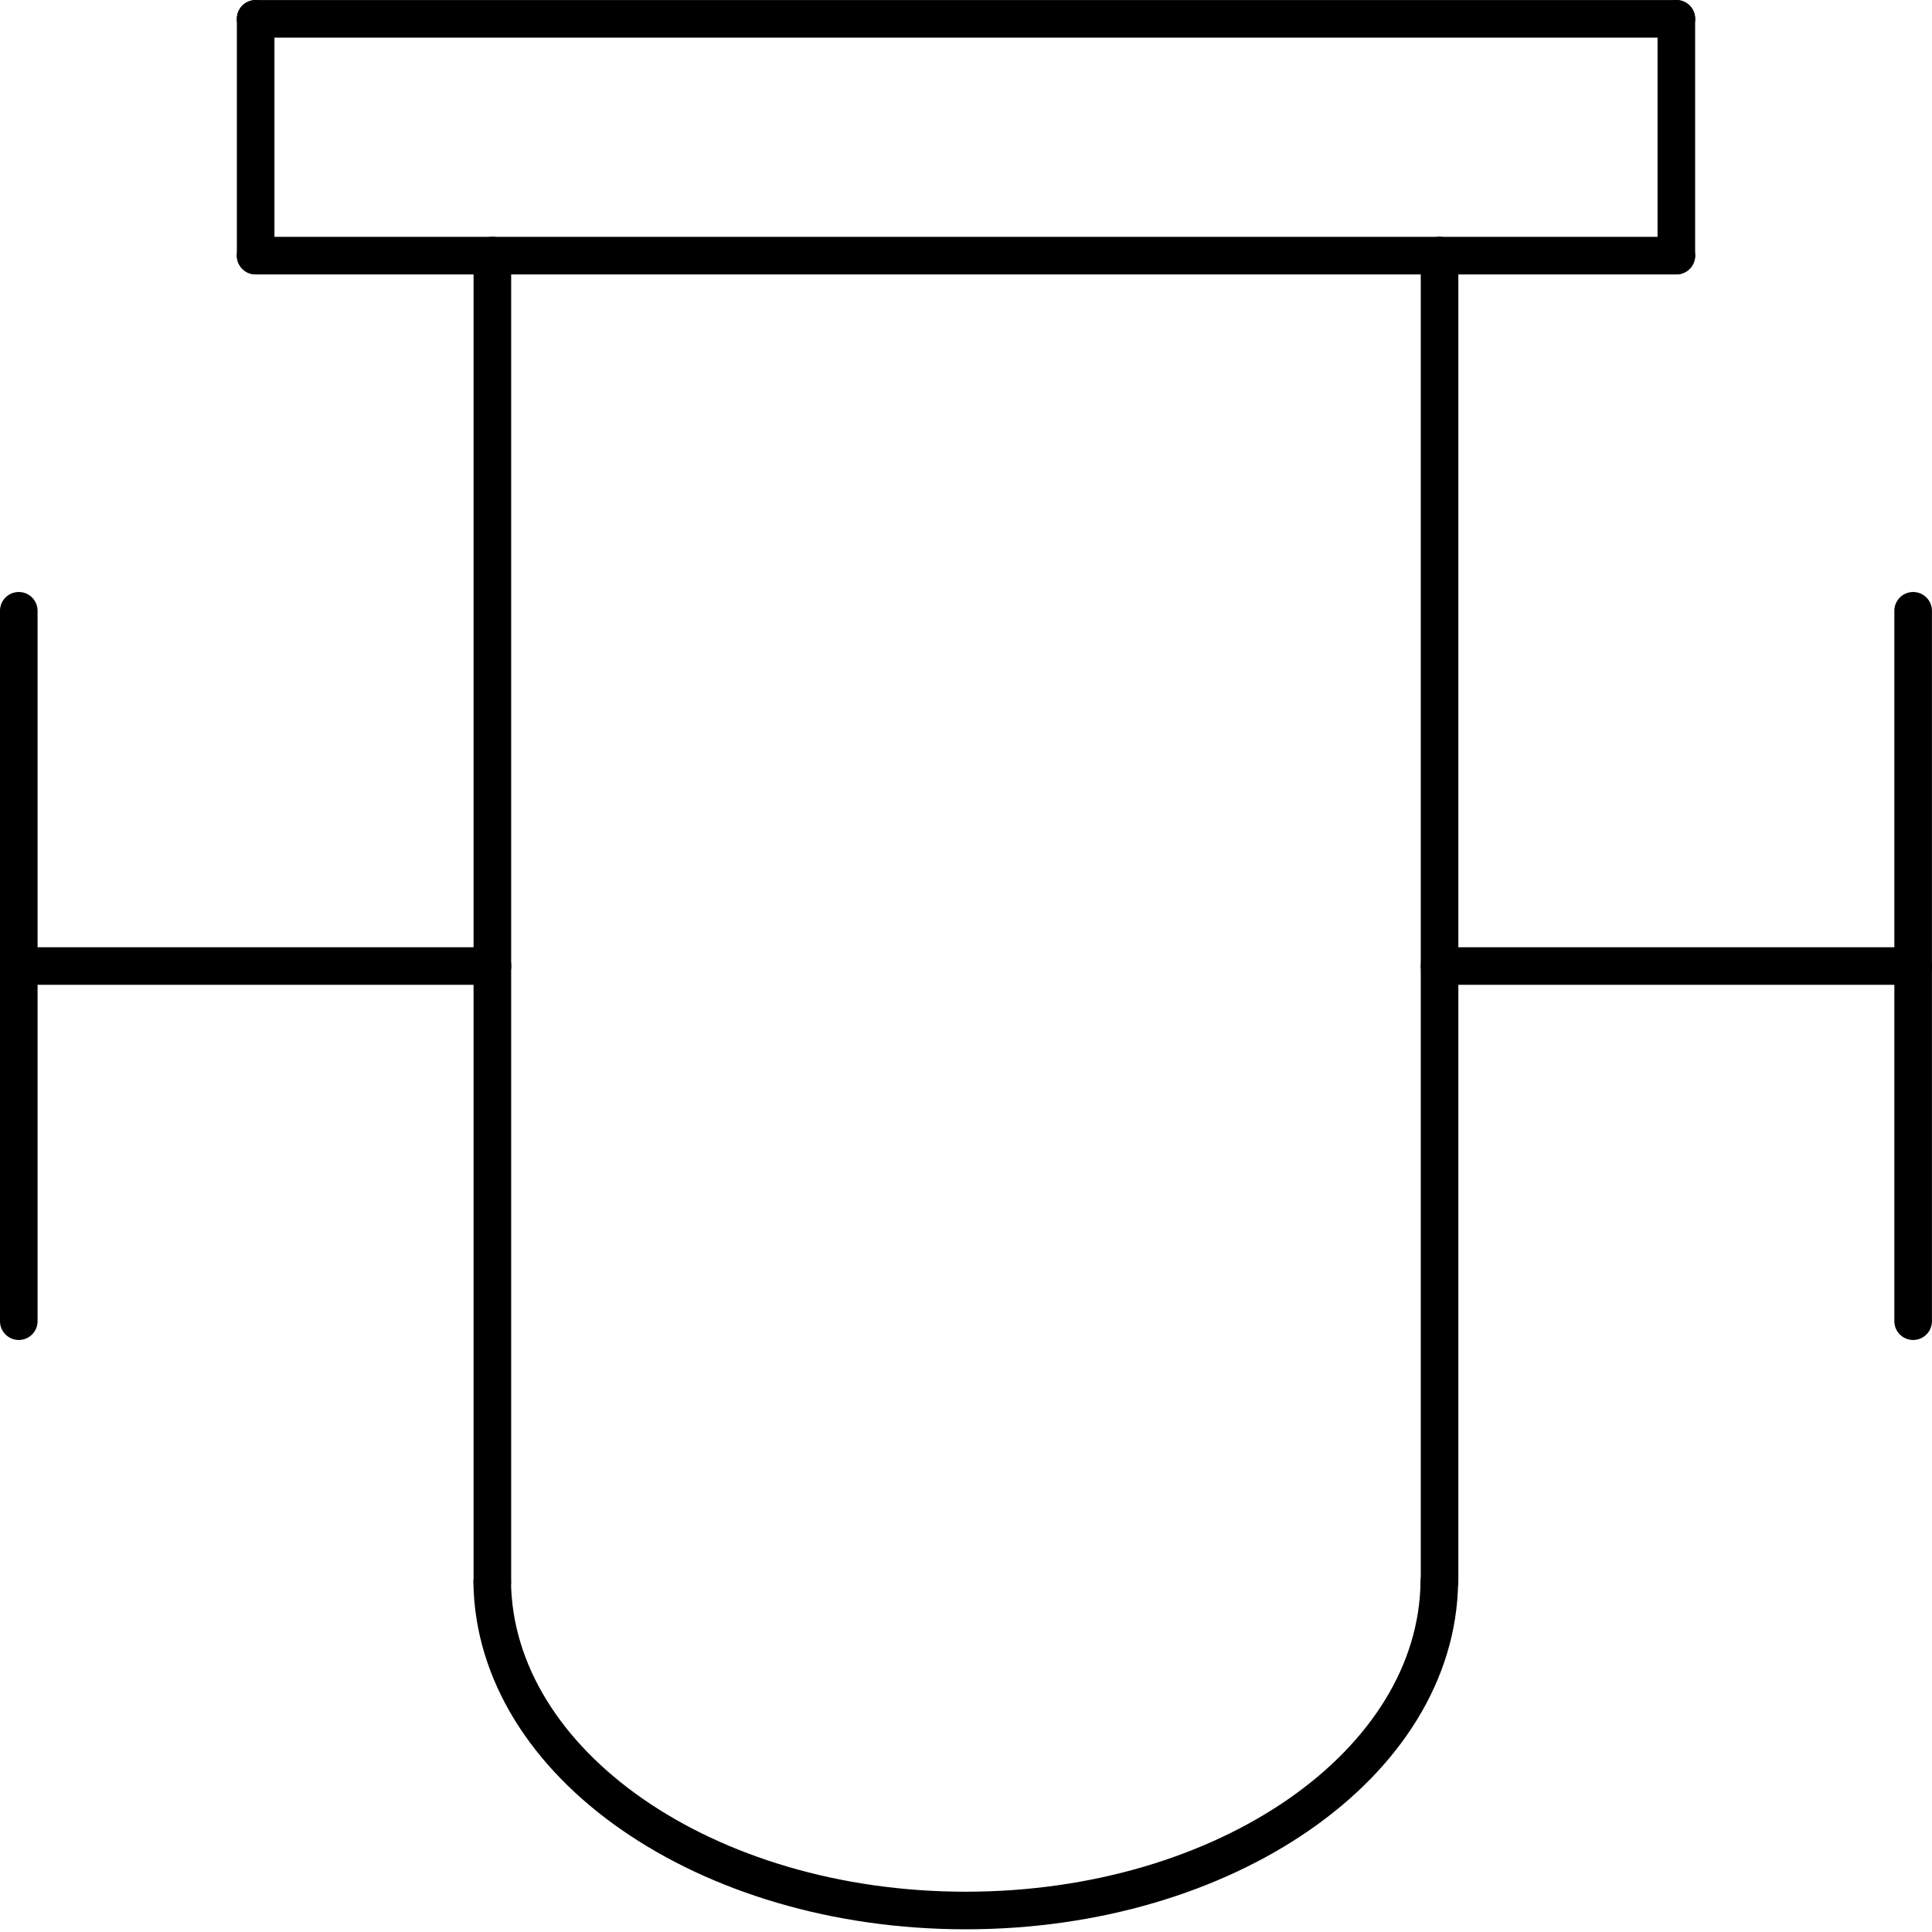
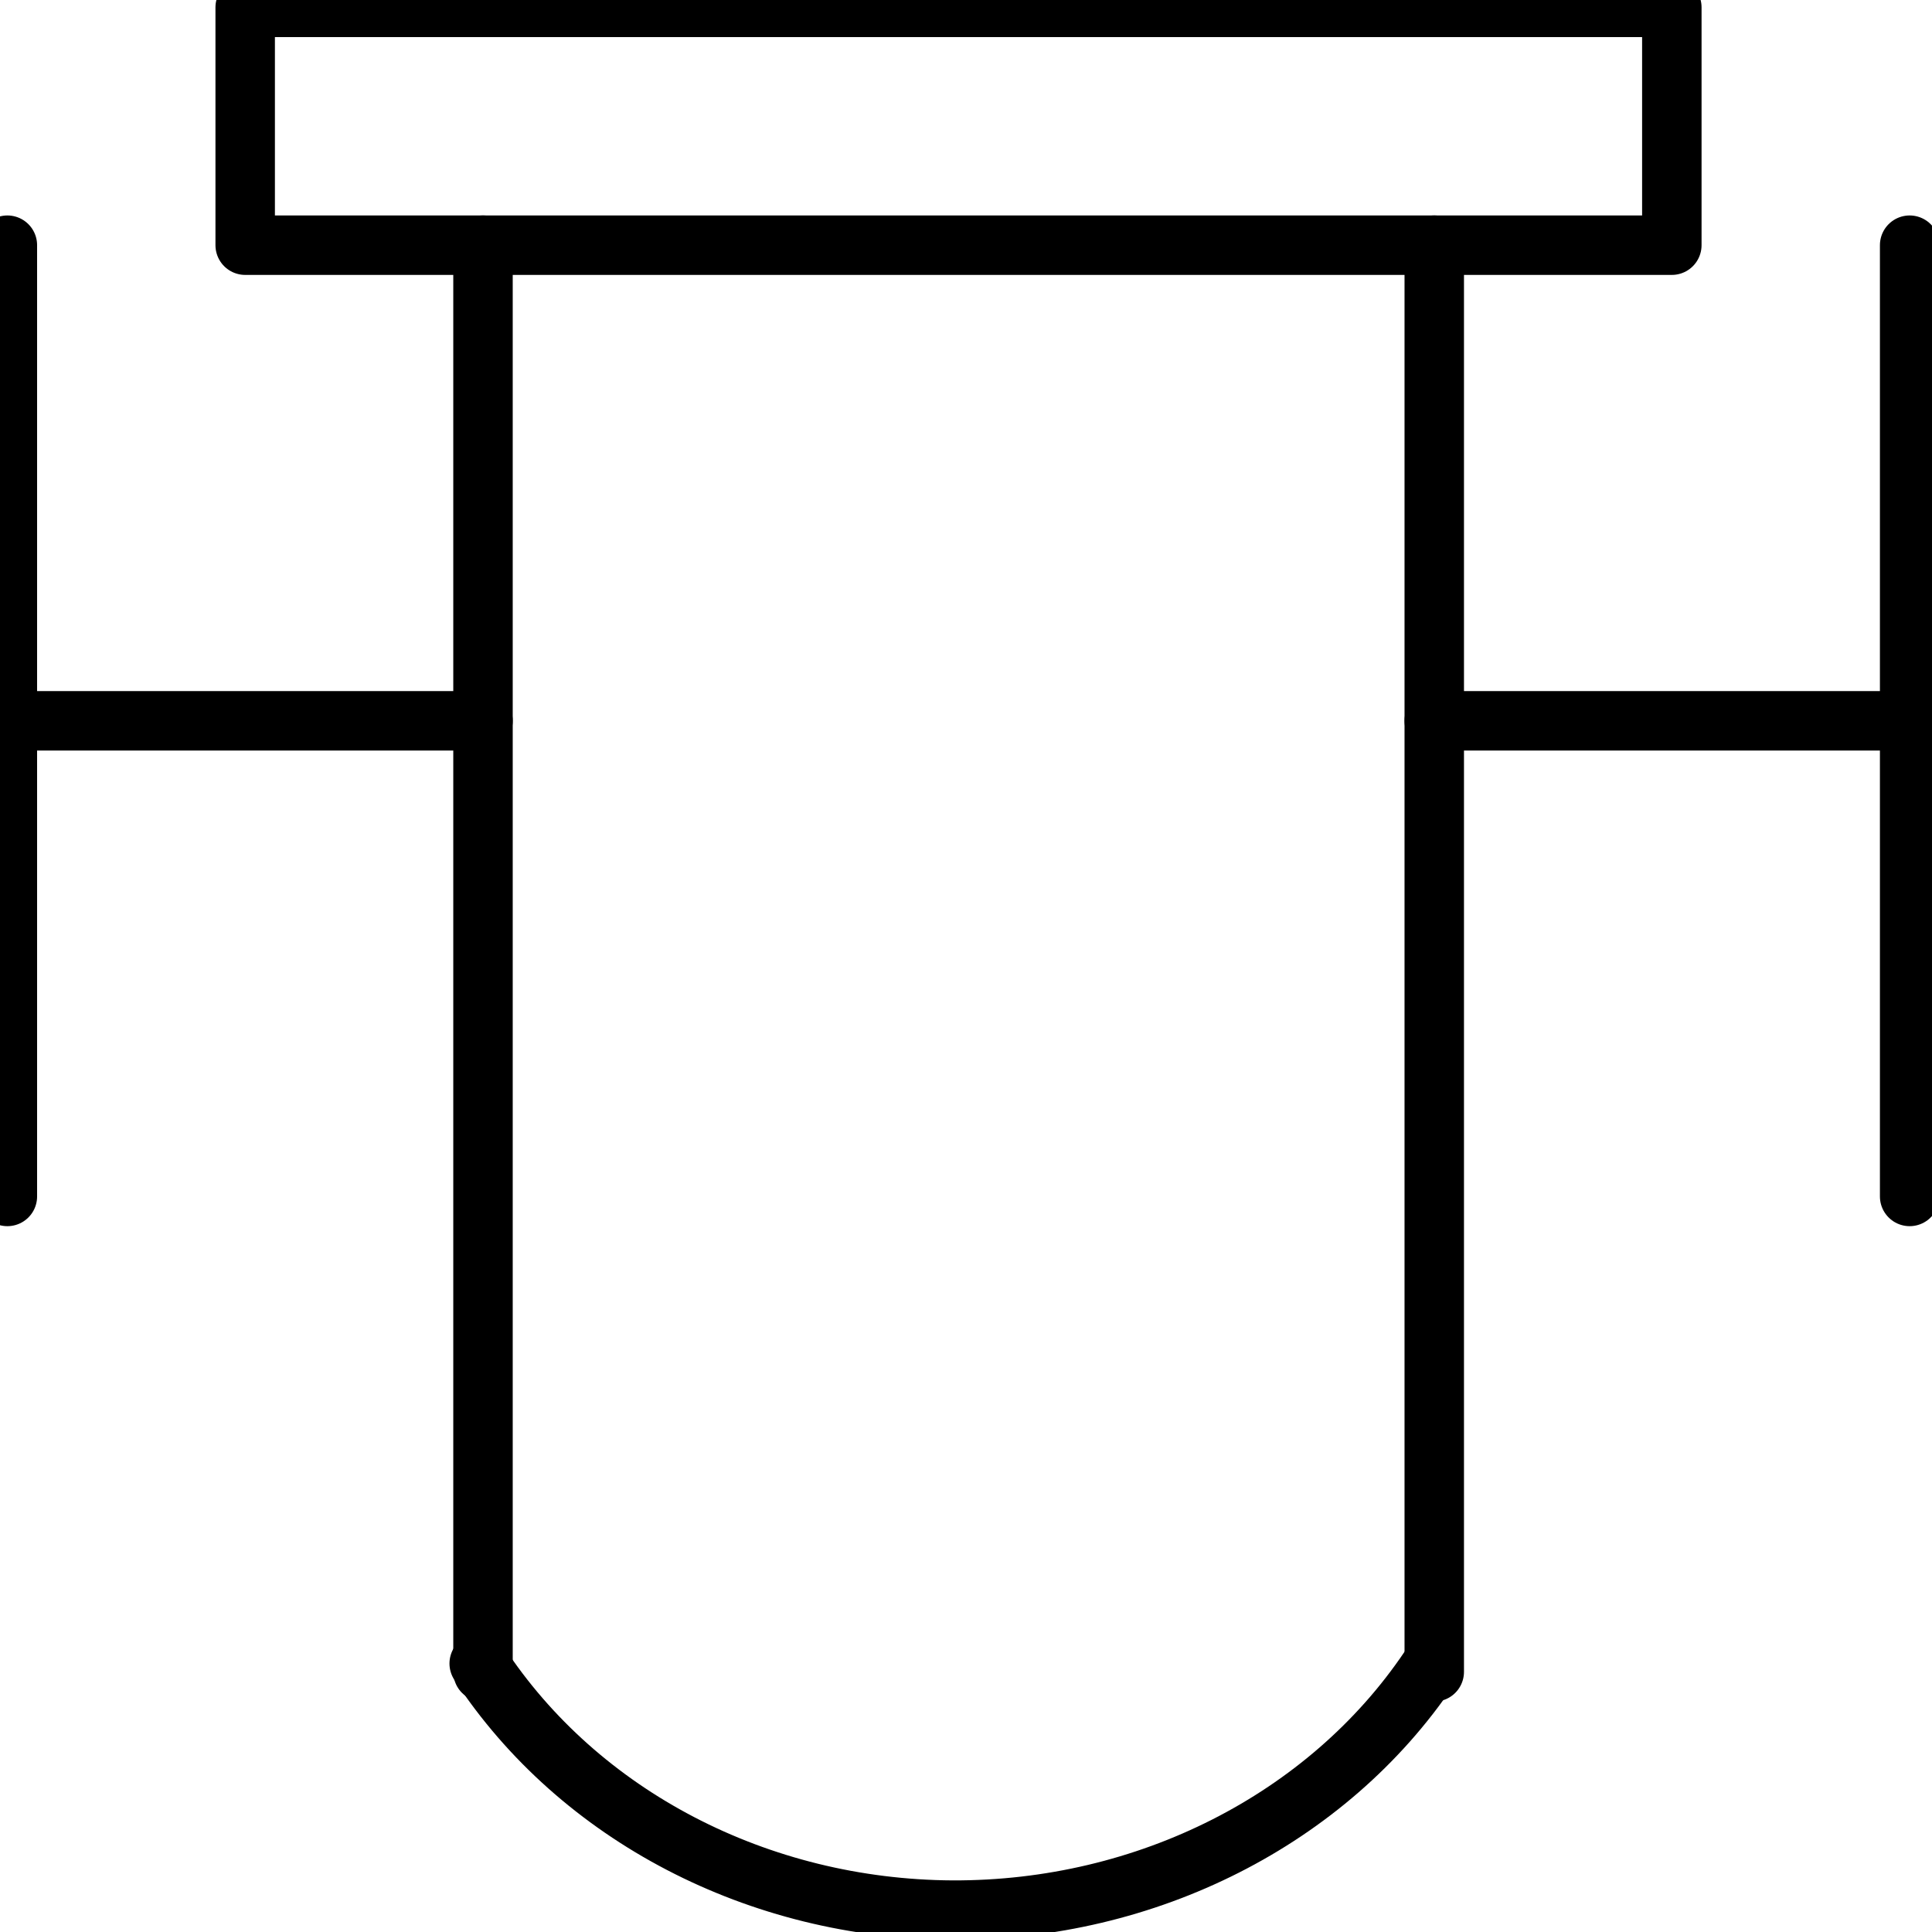
- <svg xmlns="http://www.w3.org/2000/svg" xmlns:ns1="http://schemas.microsoft.com/visio/2003/SVGExtensions/" width="1.606in" height="1.606in" viewBox="0 0 115.636 115.638" xml:space="preserve" color-interpolation-filters="sRGB" class="st3">
-   <ns1:documentProperties ns1:langID="2057" ns1:metric="true" ns1:viewMarkup="false" />
-   <style type="text/css">
- 	
- 		.st1 {stroke:#000000;stroke-linecap:round;stroke-linejoin:round;stroke-width:2.25}
- 		.st2 {fill:none}
- 		.st3 {fill:none;fill-rule:evenodd;font-size:12px;overflow:visible;stroke-linecap:square;stroke-miterlimit:3}
- 	
- 	</style>
-   <g ns1:mID="0" ns1:index="1" ns1:groupContext="foregroundPage">
-     <ns1:pageProperties ns1:drawingScale="0.0393701" ns1:pageScale="0.0393701" ns1:drawingUnits="24" ns1:shadowOffsetX="8.50394" ns1:shadowOffsetY="-8.50394" />
-     <ns1:layer ns1:name="Symbol" ns1:index="0" />
-     <g id="group1524-1" transform="translate(1.125,-1.125)" ns1:mID="1524" ns1:groupContext="group" ns1:layerMember="0">
-       <ns1:userDefs>
-         <ns1:ud ns1:nameU="SOLSH" ns1:prompt="" ns1:val="VT4({13D0FF3B-CF5B-4a46-98AB-14030248EAEF})" />
-         <ns1:ud ns1:nameU="DWGEntityType" ns1:prompt="" ns1:val="VT4(INSERT)" />
-       </ns1:userDefs>
-       <g id="shape1525-2" ns1:mID="1525" ns1:groupContext="shape" ns1:layerMember="0" transform="translate(14.1732,-99.2144)">
-         <ns1:userDefs>
-           <ns1:ud ns1:nameU="SOLSH" ns1:prompt="" ns1:val="VT4({13D0FF3B-CF5B-4a46-98AB-14030248EAEF})" />
-           <ns1:ud ns1:nameU="DWGEntityType" ns1:prompt="" ns1:val="VT4(LINE)" />
-           <ns1:ud ns1:nameU="DWGOriginalColor" ns1:prompt="This shapes Original DWG color." ns1:val="VT4(3)" />
-           <ns1:ud ns1:nameU="DWGOriginalLayer" ns1:prompt="This shapes Original DWG layer." ns1:val="VT4(26-SYM-035-SP)" />
-         </ns1:userDefs>
-         <path d="M0 115.64 L85.04 115.64" class="st1" />
-       </g>
-       <g id="shape1526-5" ns1:mID="1526" ns1:groupContext="shape" ns1:layerMember="0" transform="translate(-101.464,16.4232) rotate(-90)">
-         <ns1:userDefs>
-           <ns1:ud ns1:nameU="SOLSH" ns1:prompt="" ns1:val="VT4({13D0FF3B-CF5B-4a46-98AB-14030248EAEF})" />
-           <ns1:ud ns1:nameU="DWGEntityType" ns1:prompt="" ns1:val="VT4(LINE)" />
-           <ns1:ud ns1:nameU="DWGOriginalColor" ns1:prompt="This shapes Original DWG color." ns1:val="VT4(3)" />
-           <ns1:ud ns1:nameU="DWGOriginalLayer" ns1:prompt="This shapes Original DWG layer." ns1:val="VT4(26-SYM-035-SP)" />
-         </ns1:userDefs>
-         <path d="M0 115.64 L14.17 115.64" class="st1" />
-       </g>
-       <g id="shape1527-8" ns1:mID="1527" ns1:groupContext="shape" ns1:layerMember="0" transform="translate(14.1732,-113.388)">
-         <ns1:userDefs>
-           <ns1:ud ns1:nameU="SOLSH" ns1:prompt="" ns1:val="VT4({13D0FF3B-CF5B-4a46-98AB-14030248EAEF})" />
-           <ns1:ud ns1:nameU="DWGEntityType" ns1:prompt="" ns1:val="VT4(LINE)" />
-           <ns1:ud ns1:nameU="DWGOriginalColor" ns1:prompt="This shapes Original DWG color." ns1:val="VT4(3)" />
-           <ns1:ud ns1:nameU="DWGOriginalLayer" ns1:prompt="This shapes Original DWG layer." ns1:val="VT4(26-SYM-035-SP)" />
-         </ns1:userDefs>
-         <path d="M0 115.64 L85.04 115.64" class="st1" />
-       </g>
-       <g id="shape1528-11" ns1:mID="1528" ns1:groupContext="shape" ns1:layerMember="0" transform="translate(214.85,2.25) rotate(90)">
-         <ns1:userDefs>
-           <ns1:ud ns1:nameU="SOLSH" ns1:prompt="" ns1:val="VT4({13D0FF3B-CF5B-4a46-98AB-14030248EAEF})" />
-           <ns1:ud ns1:nameU="DWGEntityType" ns1:prompt="" ns1:val="VT4(LINE)" />
-           <ns1:ud ns1:nameU="DWGOriginalColor" ns1:prompt="This shapes Original DWG color." ns1:val="VT4(3)" />
-           <ns1:ud ns1:nameU="DWGOriginalLayer" ns1:prompt="This shapes Original DWG layer." ns1:val="VT4(26-SYM-035-SP)" />
-         </ns1:userDefs>
-         <path d="M0 115.64 L14.17 115.64" class="st1" />
-       </g>
-       <g id="shape1529-14" ns1:mID="1529" ns1:groupContext="shape" ns1:layerMember="0" transform="translate(115.638,37.6831) rotate(90)">
-         <ns1:userDefs>
-           <ns1:ud ns1:nameU="SOLSH" ns1:prompt="" ns1:val="VT4({13D0FF3B-CF5B-4a46-98AB-14030248EAEF})" />
-           <ns1:ud ns1:nameU="DWGEntityType" ns1:prompt="" ns1:val="VT4(LINE)" />
-           <ns1:ud ns1:nameU="DWGOriginalColor" ns1:prompt="This shapes Original DWG color." ns1:val="VT4(3)" />
-           <ns1:ud ns1:nameU="DWGOriginalLayer" ns1:prompt="This shapes Original DWG layer." ns1:val="VT4(26-SYM-035-SP)" />
-         </ns1:userDefs>
-         <path d="M0 115.64 L42.52 115.64" class="st1" />
-       </g>
-       <g id="shape1530-17" ns1:mID="1530" ns1:groupContext="shape" ns1:layerMember="0" transform="translate(229.023,37.6831) rotate(90)">
-         <ns1:userDefs>
-           <ns1:ud ns1:nameU="SOLSH" ns1:prompt="" ns1:val="VT4({13D0FF3B-CF5B-4a46-98AB-14030248EAEF})" />
-           <ns1:ud ns1:nameU="DWGEntityType" ns1:prompt="" ns1:val="VT4(LINE)" />
-           <ns1:ud ns1:nameU="DWGOriginalColor" ns1:prompt="This shapes Original DWG color." ns1:val="VT4(3)" />
-           <ns1:ud ns1:nameU="DWGOriginalLayer" ns1:prompt="This shapes Original DWG layer." ns1:val="VT4(26-SYM-035-SP)" />
-         </ns1:userDefs>
-         <path d="M0 115.64 L42.52 115.64" class="st1" />
-       </g>
-       <g id="shape1531-20" ns1:mID="1531" ns1:groupContext="shape" ns1:layerMember="0" transform="translate(0,-56.6947)">
-         <ns1:userDefs>
-           <ns1:ud ns1:nameU="SOLSH" ns1:prompt="" ns1:val="VT4({13D0FF3B-CF5B-4a46-98AB-14030248EAEF})" />
-           <ns1:ud ns1:nameU="DWGEntityType" ns1:prompt="" ns1:val="VT4(LINE)" />
-           <ns1:ud ns1:nameU="DWGOriginalColor" ns1:prompt="This shapes Original DWG color." ns1:val="VT4(3)" />
-           <ns1:ud ns1:nameU="DWGOriginalLayer" ns1:prompt="This shapes Original DWG layer." ns1:val="VT4(26-SYM-035-SP)" />
-         </ns1:userDefs>
-         <path d="M0 115.64 L28.35 115.64" class="st1" />
-       </g>
-       <g id="shape1532-23" ns1:mID="1532" ns1:groupContext="shape" ns1:layerMember="0" transform="translate(85.0394,-56.6947)">
-         <ns1:userDefs>
-           <ns1:ud ns1:nameU="SOLSH" ns1:prompt="" ns1:val="VT4({13D0FF3B-CF5B-4a46-98AB-14030248EAEF})" />
-           <ns1:ud ns1:nameU="DWGEntityType" ns1:prompt="" ns1:val="VT4(LINE)" />
-           <ns1:ud ns1:nameU="DWGOriginalColor" ns1:prompt="This shapes Original DWG color." ns1:val="VT4(3)" />
-           <ns1:ud ns1:nameU="DWGOriginalLayer" ns1:prompt="This shapes Original DWG layer." ns1:val="VT4(26-SYM-035-SP)" />
-         </ns1:userDefs>
-         <path d="M0 115.64 L28.35 115.64" class="st1" />
-       </g>
-       <g id="shape1533-26" ns1:mID="1533" ns1:groupContext="shape" ns1:layerMember="0" transform="translate(28.334,-9.9476E-14)">
-         <ns1:userDefs>
-           <ns1:ud ns1:nameU="SOLSH" ns1:prompt="" ns1:val="VT4({13D0FF3B-CF5B-4a46-98AB-14030248EAEF})" />
-           <ns1:ud ns1:nameU="DWGEntityType" ns1:prompt="" ns1:val="VT4(ELLIPSE)" />
-           <ns1:ud ns1:nameU="DWGOriginalColor" ns1:prompt="This shapes Original DWG color." ns1:val="VT4(3)" />
-           <ns1:ud ns1:nameU="DWGOriginalLayer" ns1:prompt="This shapes Original DWG layer." ns1:val="VT4(26-SYM-035-SP)" />
-         </ns1:userDefs>
-         <path d="M-0 95.8 A28.346 19.843 0 0 0 56.69 95.8 L0 95.8 Z" class="st2" />
-         <path d="M-0 95.8 A28.346 19.843 0 0 0 56.69 95.8" class="st1" />
-       </g>
-       <g id="shape1534-29" ns1:mID="1534" ns1:groupContext="shape" ns1:layerMember="0" transform="translate(143.984,16.4232) rotate(90)">
-         <ns1:userDefs>
-           <ns1:ud ns1:nameU="SOLSH" ns1:prompt="" ns1:val="VT4({13D0FF3B-CF5B-4a46-98AB-14030248EAEF})" />
-           <ns1:ud ns1:nameU="DWGEntityType" ns1:prompt="" ns1:val="VT4(LINE)" />
-           <ns1:ud ns1:nameU="DWGOriginalColor" ns1:prompt="This shapes Original DWG color." ns1:val="VT4(3)" />
-           <ns1:ud ns1:nameU="DWGOriginalLayer" ns1:prompt="This shapes Original DWG layer." ns1:val="VT4(26-SYM-035-SP)" />
-         </ns1:userDefs>
-         <path d="M0 115.64 L79.37 115.64" class="st1" />
-       </g>
-       <g id="shape1535-32" ns1:mID="1535" ns1:groupContext="shape" ns1:layerMember="0" transform="translate(200.677,16.4232) rotate(90)">
-         <ns1:userDefs>
-           <ns1:ud ns1:nameU="SOLSH" ns1:prompt="" ns1:val="VT4({13D0FF3B-CF5B-4a46-98AB-14030248EAEF})" />
-           <ns1:ud ns1:nameU="DWGEntityType" ns1:prompt="" ns1:val="VT4(LINE)" />
-           <ns1:ud ns1:nameU="DWGOriginalColor" ns1:prompt="This shapes Original DWG color." ns1:val="VT4(3)" />
-           <ns1:ud ns1:nameU="DWGOriginalLayer" ns1:prompt="This shapes Original DWG layer." ns1:val="VT4(26-SYM-035-SP)" />
-         </ns1:userDefs>
-         <path d="M0 115.64 L79.37 115.64" class="st1" />
-       </g>
+ <svg xmlns="http://www.w3.org/2000/svg" version="1.1" width="34.39mm" height="34.39mm" viewBox="-0.031 -0.031 8.124 8.124">
+   <defs vector-effect="non-scaling-stroke" />
+   <g>
+     <g id="cell-LmwRa5m2ogFTfMC_VaVA-11" layer="Symbol">
+       <path d="M5.979 6.984C5.551 7.619 4.791 8.004 3.975 8.001 3.158 7.997 2.404 7.604 1.984 6.964" fill="none" stroke="rgb(0, 0, 0)" stroke-miterlimit="10" pointer-events="all" stroke-width="0.25" stroke-linecap="round" stroke-linejoin="round" />
+     </g>
+     <g id="cell-LmwRa5m2ogFTfMC_VaVA-10" layer="Symbol">
+       <path d="M6 6.999L6 1" fill="none" stroke="rgb(0, 0, 0)" stroke-miterlimit="10" pointer-events="stroke" stroke-width="0.25" stroke-linecap="round" stroke-linejoin="round" />
+     </g>
+     <g id="cell-LmwRa5m2ogFTfMC_VaVA-9" layer="Symbol">
+       <path d="M2 6.999L2 1" fill="none" stroke="rgb(0, 0, 0)" stroke-miterlimit="10" pointer-events="stroke" stroke-width="0.25" stroke-linecap="round" stroke-linejoin="round" />
+     </g>
+     <g id="cell-LmwRa5m2ogFTfMC_VaVA-7" layer="Symbol">
+       <path fill="none" stroke="rgb(0, 0, 0)" pointer-events="all" d="M1 0L6.999 0 6.999 1 1 1z" stroke-width="0.25" stroke-linecap="round" stroke-linejoin="round" />
+     </g>
+     <g id="cell-LmwRa5m2ogFTfMC_VaVA-5" layer="Symbol">
+       <path d="M0 3L2 3" fill="none" stroke="rgb(0, 0, 0)" stroke-miterlimit="10" pointer-events="stroke" stroke-width="0.25" stroke-linecap="round" stroke-linejoin="round" />
+     </g>
+     <g id="cell-LmwRa5m2ogFTfMC_VaVA-4" layer="Symbol">
+       <path d="M6 3L7.999 3" fill="none" stroke="rgb(0, 0, 0)" stroke-miterlimit="10" pointer-events="stroke" stroke-width="0.25" stroke-linecap="round" stroke-linejoin="round" />
+     </g>
+     <g id="cell-LmwRa5m2ogFTfMC_VaVA-0" layer="Symbol">
+       <path d="M7.999 5L7.999 1" fill="none" stroke="rgb(0, 0, 0)" stroke-miterlimit="10" pointer-events="stroke" stroke-width="0.25" stroke-linecap="round" stroke-linejoin="round" />
+     </g>
+     <g id="cell-8SfY9AcWIXY1wlhgkMa5-3" layer="Symbol">
+       <path d="M0 5L0 1" fill="none" stroke="rgb(0, 0, 0)" stroke-miterlimit="10" pointer-events="stroke" stroke-width="0.25" stroke-linecap="round" stroke-linejoin="round" />
    </g>
  </g>
</svg>
